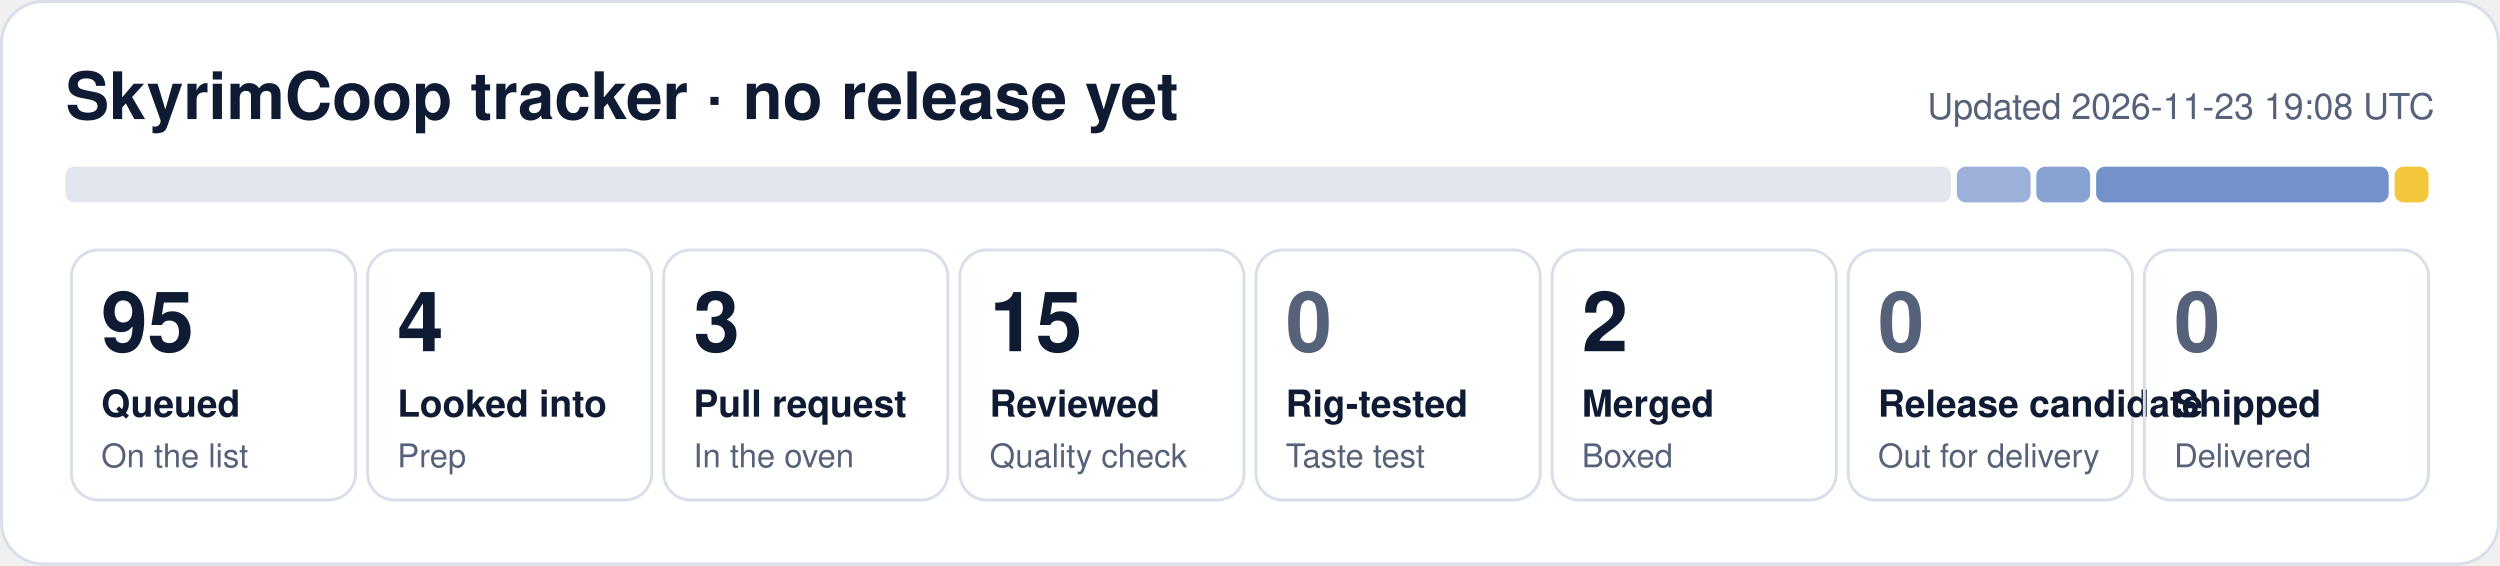
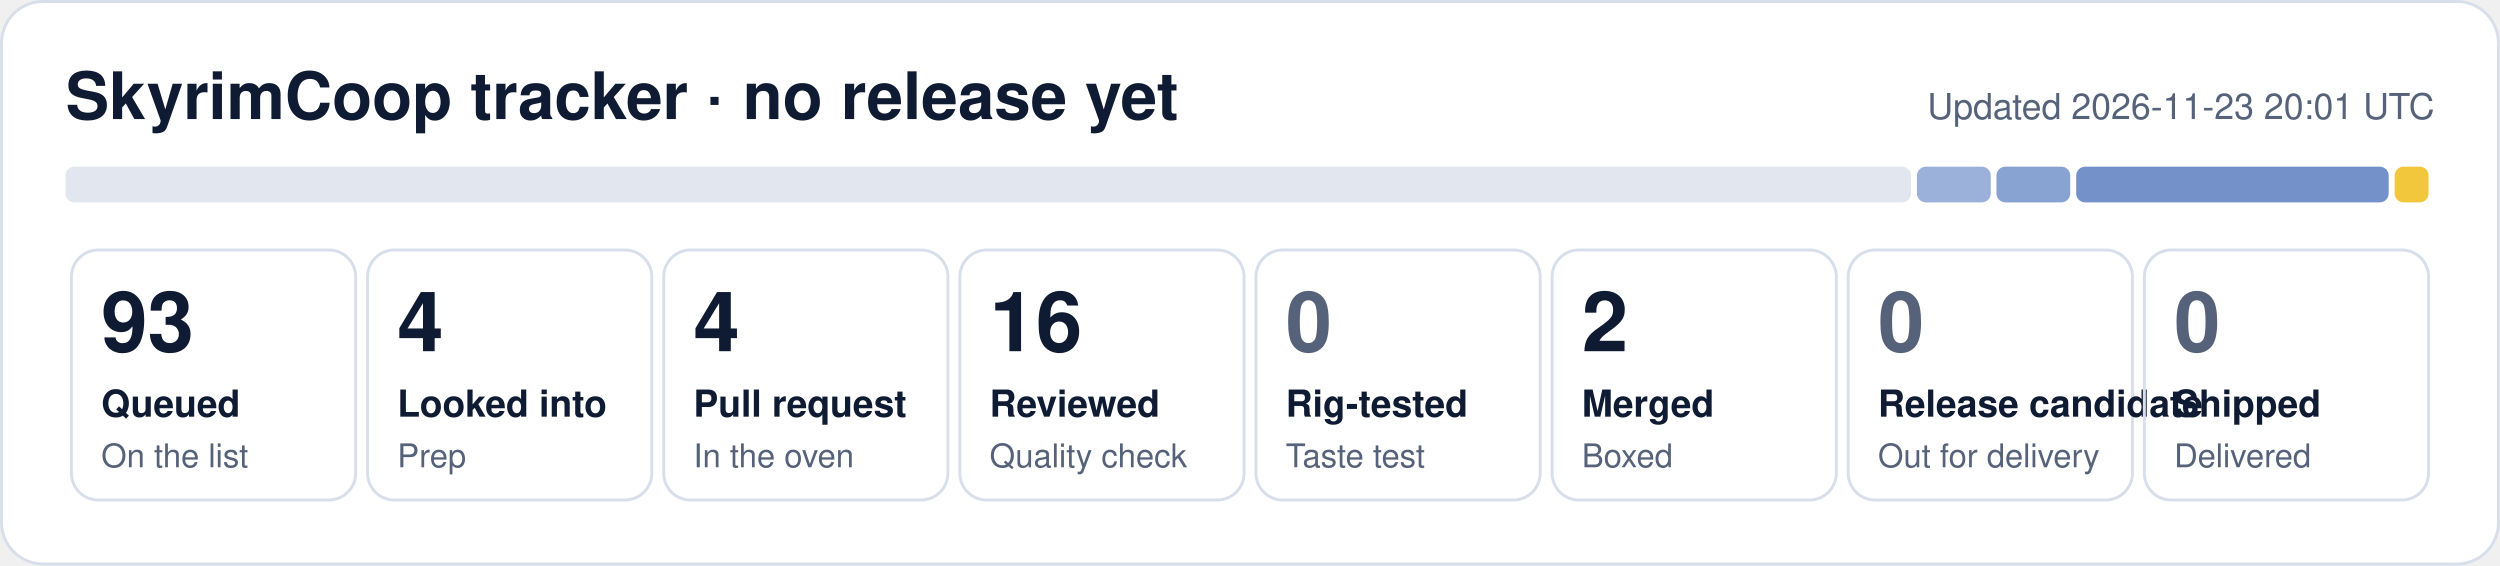
- <svg xmlns="http://www.w3.org/2000/svg" width="840" height="190" viewBox="0 0 840 190" role="img" aria-label="SkyrimCoop tracker: 95 queued, 4 looked into, 3 pull request, 15 reviewed, 2 merged">
+ <svg xmlns="http://www.w3.org/2000/svg" width="840" height="190" viewBox="0 0 840 190" role="img" aria-label="SkyrimCoop tracker: 93 queued, 4 looked into, 4 pull request, 16 reviewed, 2 merged">
  <rect x="0.5" y="0.5" width="839" height="189" rx="14" fill="#ffffff" stroke="#d9dfea" />
  <text x="22" y="40" font-family="Segoe UI, Helvetica, Arial, sans-serif" font-size="22" font-weight="700" fill="#0f1b33">SkyrimCoop tracker · no release yet</text>
-   <text x="818" y="40" font-family="Segoe UI, Helvetica, Arial, sans-serif" font-size="12" fill="#56627a" text-anchor="end">Updated 2026-11-23 19:08 UTC</text>
-   <rect x="22.0" y="56" width="633.5" height="12" rx="3" fill="#e1e6ef" fill-opacity="1.00" />
-   <rect x="657.5" y="56" width="24.8" height="12" rx="3" fill="#1f4fa8" fill-opacity="0.44" />
-   <rect x="684.2" y="56" width="18.1" height="12" rx="3" fill="#1f4fa8" fill-opacity="0.53" />
-   <rect x="704.3" y="56" width="98.3" height="12" rx="3" fill="#1f4fa8" fill-opacity="0.62" />
+   <text x="818" y="40" font-family="Segoe UI, Helvetica, Arial, sans-serif" font-size="12" fill="#56627a" text-anchor="end">Updated 2026-11-23 20:01 UTC</text>
+   <rect x="22.0" y="56" width="620.1" height="12" rx="3" fill="#e1e6ef" fill-opacity="1.00" />
+   <rect x="644.1" y="56" width="24.8" height="12" rx="3" fill="#1f4fa8" fill-opacity="0.44" />
+   <rect x="670.8" y="56" width="24.8" height="12" rx="3" fill="#1f4fa8" fill-opacity="0.53" />
+   <rect x="697.6" y="56" width="105.0" height="12" rx="3" fill="#1f4fa8" fill-opacity="0.62" />
  <rect x="804.6" y="56" width="11.4" height="12" rx="3" fill="#f0b90b" fill-opacity="0.80" />
  <rect x="24.0" y="84" width="95.5" height="84" rx="9" fill="none" stroke="#d9dfea" />
-   <text x="34.0" y="118" font-family="Segoe UI, Helvetica, Arial, sans-serif" font-size="28" font-weight="800" fill="#0f1b33">95</text>
+   <text x="34.0" y="118" font-family="Segoe UI, Helvetica, Arial, sans-serif" font-size="28" font-weight="800" fill="#0f1b33">93</text>
  <text x="34.0" y="140" font-family="Segoe UI, Helvetica, Arial, sans-serif" font-size="12.5" font-weight="600" fill="#0f1b33">Queued</text>
  <text x="34.0" y="157" font-family="Segoe UI, Helvetica, Arial, sans-serif" font-size="11" fill="#56627a">On the list</text>
  <rect x="123.5" y="84" width="95.5" height="84" rx="9" fill="none" stroke="#d9dfea" />
  <text x="133.5" y="118" font-family="Segoe UI, Helvetica, Arial, sans-serif" font-size="28" font-weight="800" fill="#0f1b33">4</text>
  <text x="133.5" y="140" font-family="Segoe UI, Helvetica, Arial, sans-serif" font-size="12.5" font-weight="600" fill="#0f1b33">Looked into</text>
  <text x="133.5" y="157" font-family="Segoe UI, Helvetica, Arial, sans-serif" font-size="11" fill="#56627a">Prep</text>
  <rect x="223.0" y="84" width="95.5" height="84" rx="9" fill="none" stroke="#d9dfea" />
-   <text x="233.0" y="118" font-family="Segoe UI, Helvetica, Arial, sans-serif" font-size="28" font-weight="800" fill="#0f1b33">3</text>
+   <text x="233.0" y="118" font-family="Segoe UI, Helvetica, Arial, sans-serif" font-size="28" font-weight="800" fill="#0f1b33">4</text>
  <text x="233.0" y="140" font-family="Segoe UI, Helvetica, Arial, sans-serif" font-size="12.5" font-weight="600" fill="#0f1b33">Pull request</text>
  <text x="233.0" y="157" font-family="Segoe UI, Helvetica, Arial, sans-serif" font-size="11" fill="#56627a">In the oven</text>
  <rect x="322.5" y="84" width="95.5" height="84" rx="9" fill="none" stroke="#d9dfea" />
-   <text x="332.5" y="118" font-family="Segoe UI, Helvetica, Arial, sans-serif" font-size="28" font-weight="800" fill="#0f1b33">15</text>
+   <text x="332.5" y="118" font-family="Segoe UI, Helvetica, Arial, sans-serif" font-size="28" font-weight="800" fill="#0f1b33">16</text>
  <text x="332.5" y="140" font-family="Segoe UI, Helvetica, Arial, sans-serif" font-size="12.5" font-weight="600" fill="#0f1b33">Reviewed</text>
  <text x="332.5" y="157" font-family="Segoe UI, Helvetica, Arial, sans-serif" font-size="11" fill="#56627a">Quality check</text>
  <rect x="422.0" y="84" width="95.5" height="84" rx="9" fill="none" stroke="#d9dfea" />
  <text x="432.0" y="118" font-family="Segoe UI, Helvetica, Arial, sans-serif" font-size="28" font-weight="800" fill="#56627a">0</text>
  <text x="432.0" y="140" font-family="Segoe UI, Helvetica, Arial, sans-serif" font-size="12.5" font-weight="600" fill="#0f1b33">Rig-tested</text>
  <text x="432.0" y="157" font-family="Segoe UI, Helvetica, Arial, sans-serif" font-size="11" fill="#56627a">Taste test</text>
  <rect x="521.5" y="84" width="95.5" height="84" rx="9" fill="none" stroke="#d9dfea" />
  <text x="531.5" y="118" font-family="Segoe UI, Helvetica, Arial, sans-serif" font-size="28" font-weight="800" fill="#0f1b33">2</text>
  <text x="531.5" y="140" font-family="Segoe UI, Helvetica, Arial, sans-serif" font-size="12.5" font-weight="600" fill="#0f1b33">Merged</text>
  <text x="531.5" y="157" font-family="Segoe UI, Helvetica, Arial, sans-serif" font-size="11" fill="#56627a">Boxed</text>
  <rect x="621.0" y="84" width="95.5" height="84" rx="9" fill="none" stroke="#d9dfea" />
  <text x="631.0" y="118" font-family="Segoe UI, Helvetica, Arial, sans-serif" font-size="28" font-weight="800" fill="#56627a">0</text>
  <text x="631.0" y="140" font-family="Segoe UI, Helvetica, Arial, sans-serif" font-size="12.5" font-weight="600" fill="#0f1b33">Release candidate</text>
  <text x="631.0" y="157" font-family="Segoe UI, Helvetica, Arial, sans-serif" font-size="11" fill="#56627a">Out for delivery</text>
  <rect x="720.5" y="84" width="95.5" height="84" rx="9" fill="none" stroke="#d9dfea" />
  <text x="730.5" y="118" font-family="Segoe UI, Helvetica, Arial, sans-serif" font-size="28" font-weight="800" fill="#56627a">0</text>
  <text x="730.5" y="140" font-family="Segoe UI, Helvetica, Arial, sans-serif" font-size="12.5" font-weight="600" fill="#0f1b33">Shipped</text>
  <text x="730.5" y="157" font-family="Segoe UI, Helvetica, Arial, sans-serif" font-size="11" fill="#56627a">Delivered</text>
</svg>
